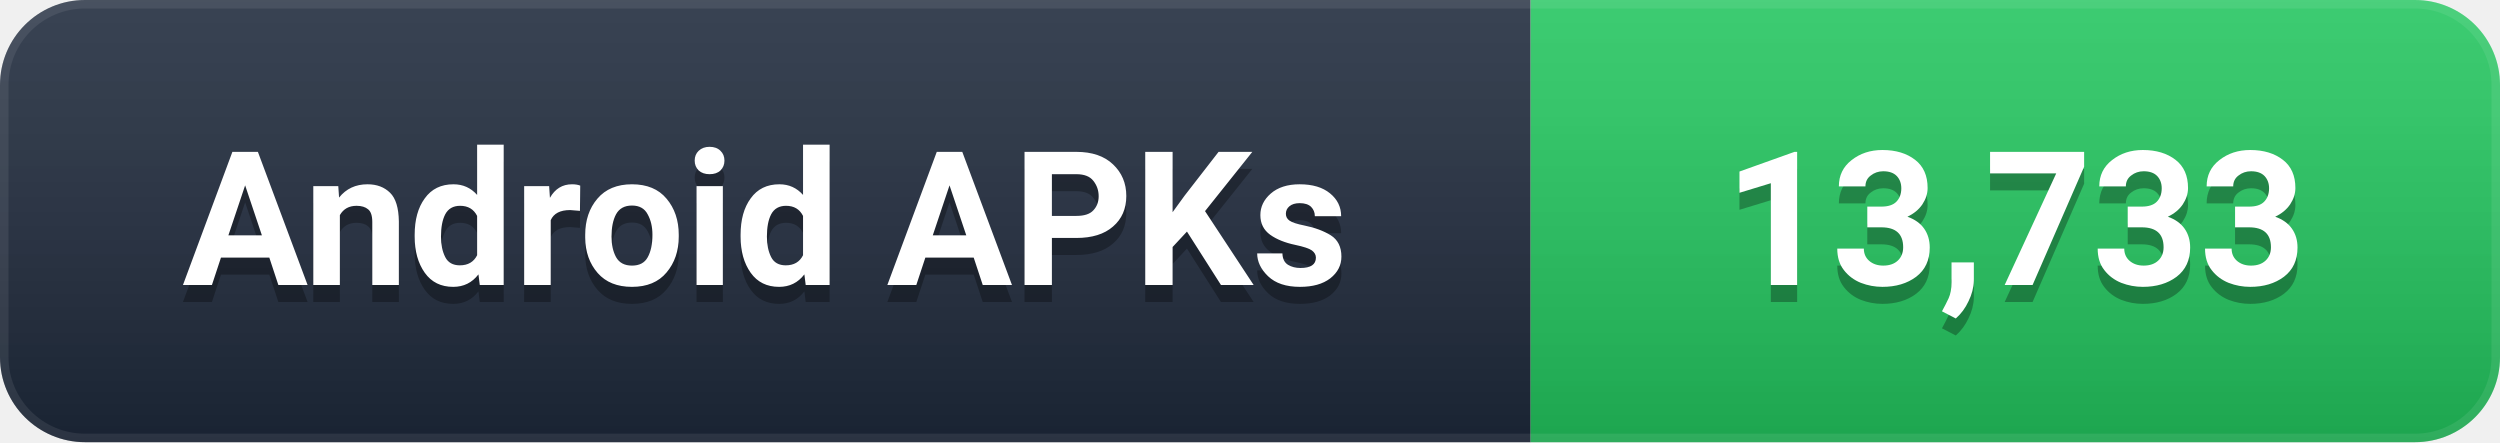
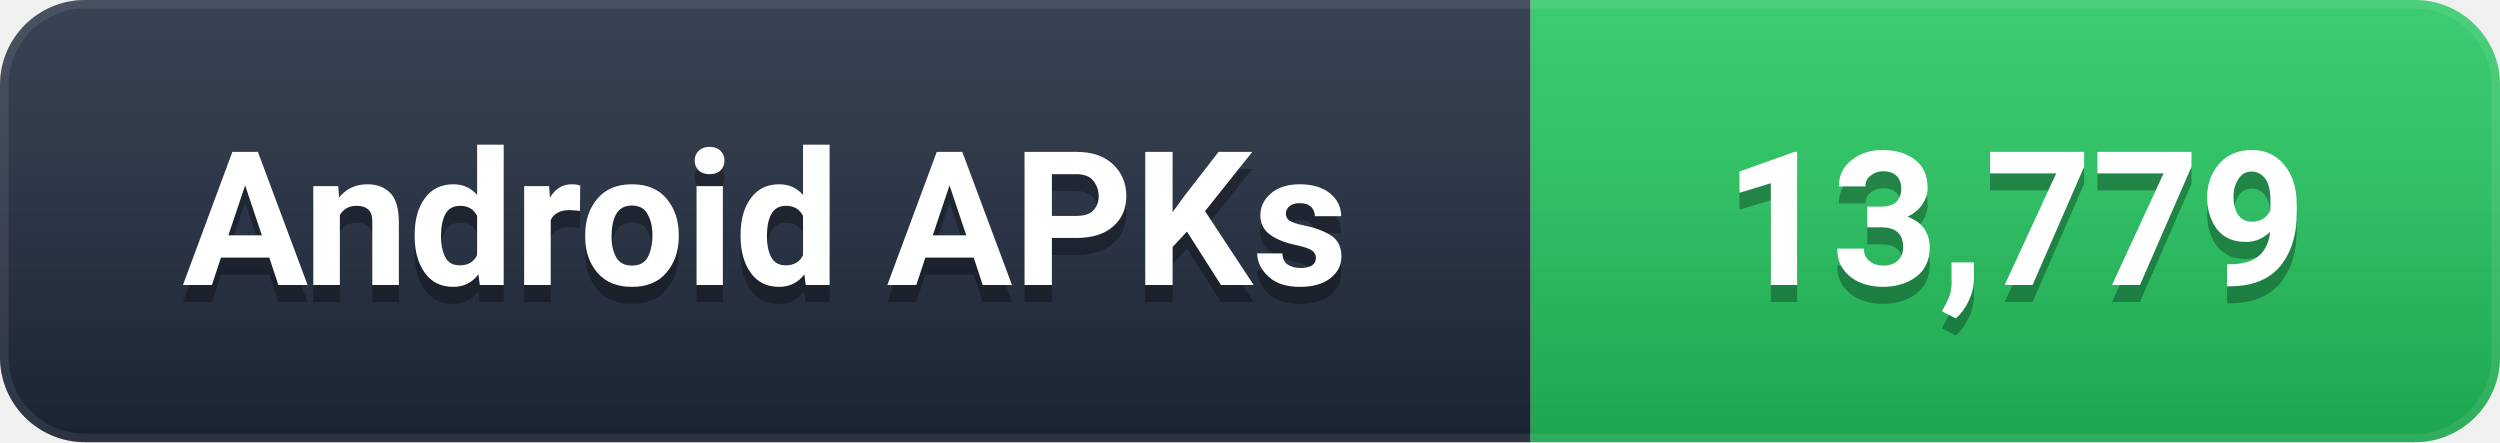
- <svg xmlns="http://www.w3.org/2000/svg" width="147" height="26" viewBox="0 0 147 26" role="img" aria-label="Android APKs: 13,733">
+ <svg xmlns="http://www.w3.org/2000/svg" width="147" height="26" viewBox="0 0 147 26" role="img" aria-label="Android APKs: 13,779">
  <defs>
    <linearGradient id="g" x1="0" y1="0" x2="0" y2="1">
      <stop offset="0%" stop-color="#ffffff" stop-opacity="0.12" />
      <stop offset="100%" stop-color="#000000" stop-opacity="0.16" />
    </linearGradient>
    <clipPath id="c">
      <rect width="147" height="26" rx="5" />
    </clipPath>
  </defs>
  <g clip-path="url(#c)">
    <rect width="90" height="26" fill="#1e293b" />
    <rect x="90" width="57" height="26" fill="#22C55E" />
    <rect width="147" height="26" fill="url(#g)" />
    <rect width="147" height="26" rx="5" fill="none" stroke="#ffffff" stroke-opacity="0.08" stroke-width="1" />
  </g>
  <g font-family="-apple-system, BlinkMacSystemFont, 'Segoe UI', Roboto, 'Helvetica Neue', Arial, sans-serif" font-size="11" font-weight="600" text-anchor="middle" dominant-baseline="central">
    <text x="45.0" y="14" fill="#000000" opacity="0.3">Android APKs</text>
    <text x="45.0" y="13" fill="#ffffff">Android APKs</text>
-     <text x="118.5" y="14" fill="#000000" opacity="0.3">13,733</text>
-     <text x="118.5" y="13" fill="#ffffff">13,733</text>
+     <text x="118.5" y="14" fill="#000000" opacity="0.3">13,779</text>
+     <text x="118.5" y="13" fill="#ffffff">13,779</text>
  </g>
</svg>
